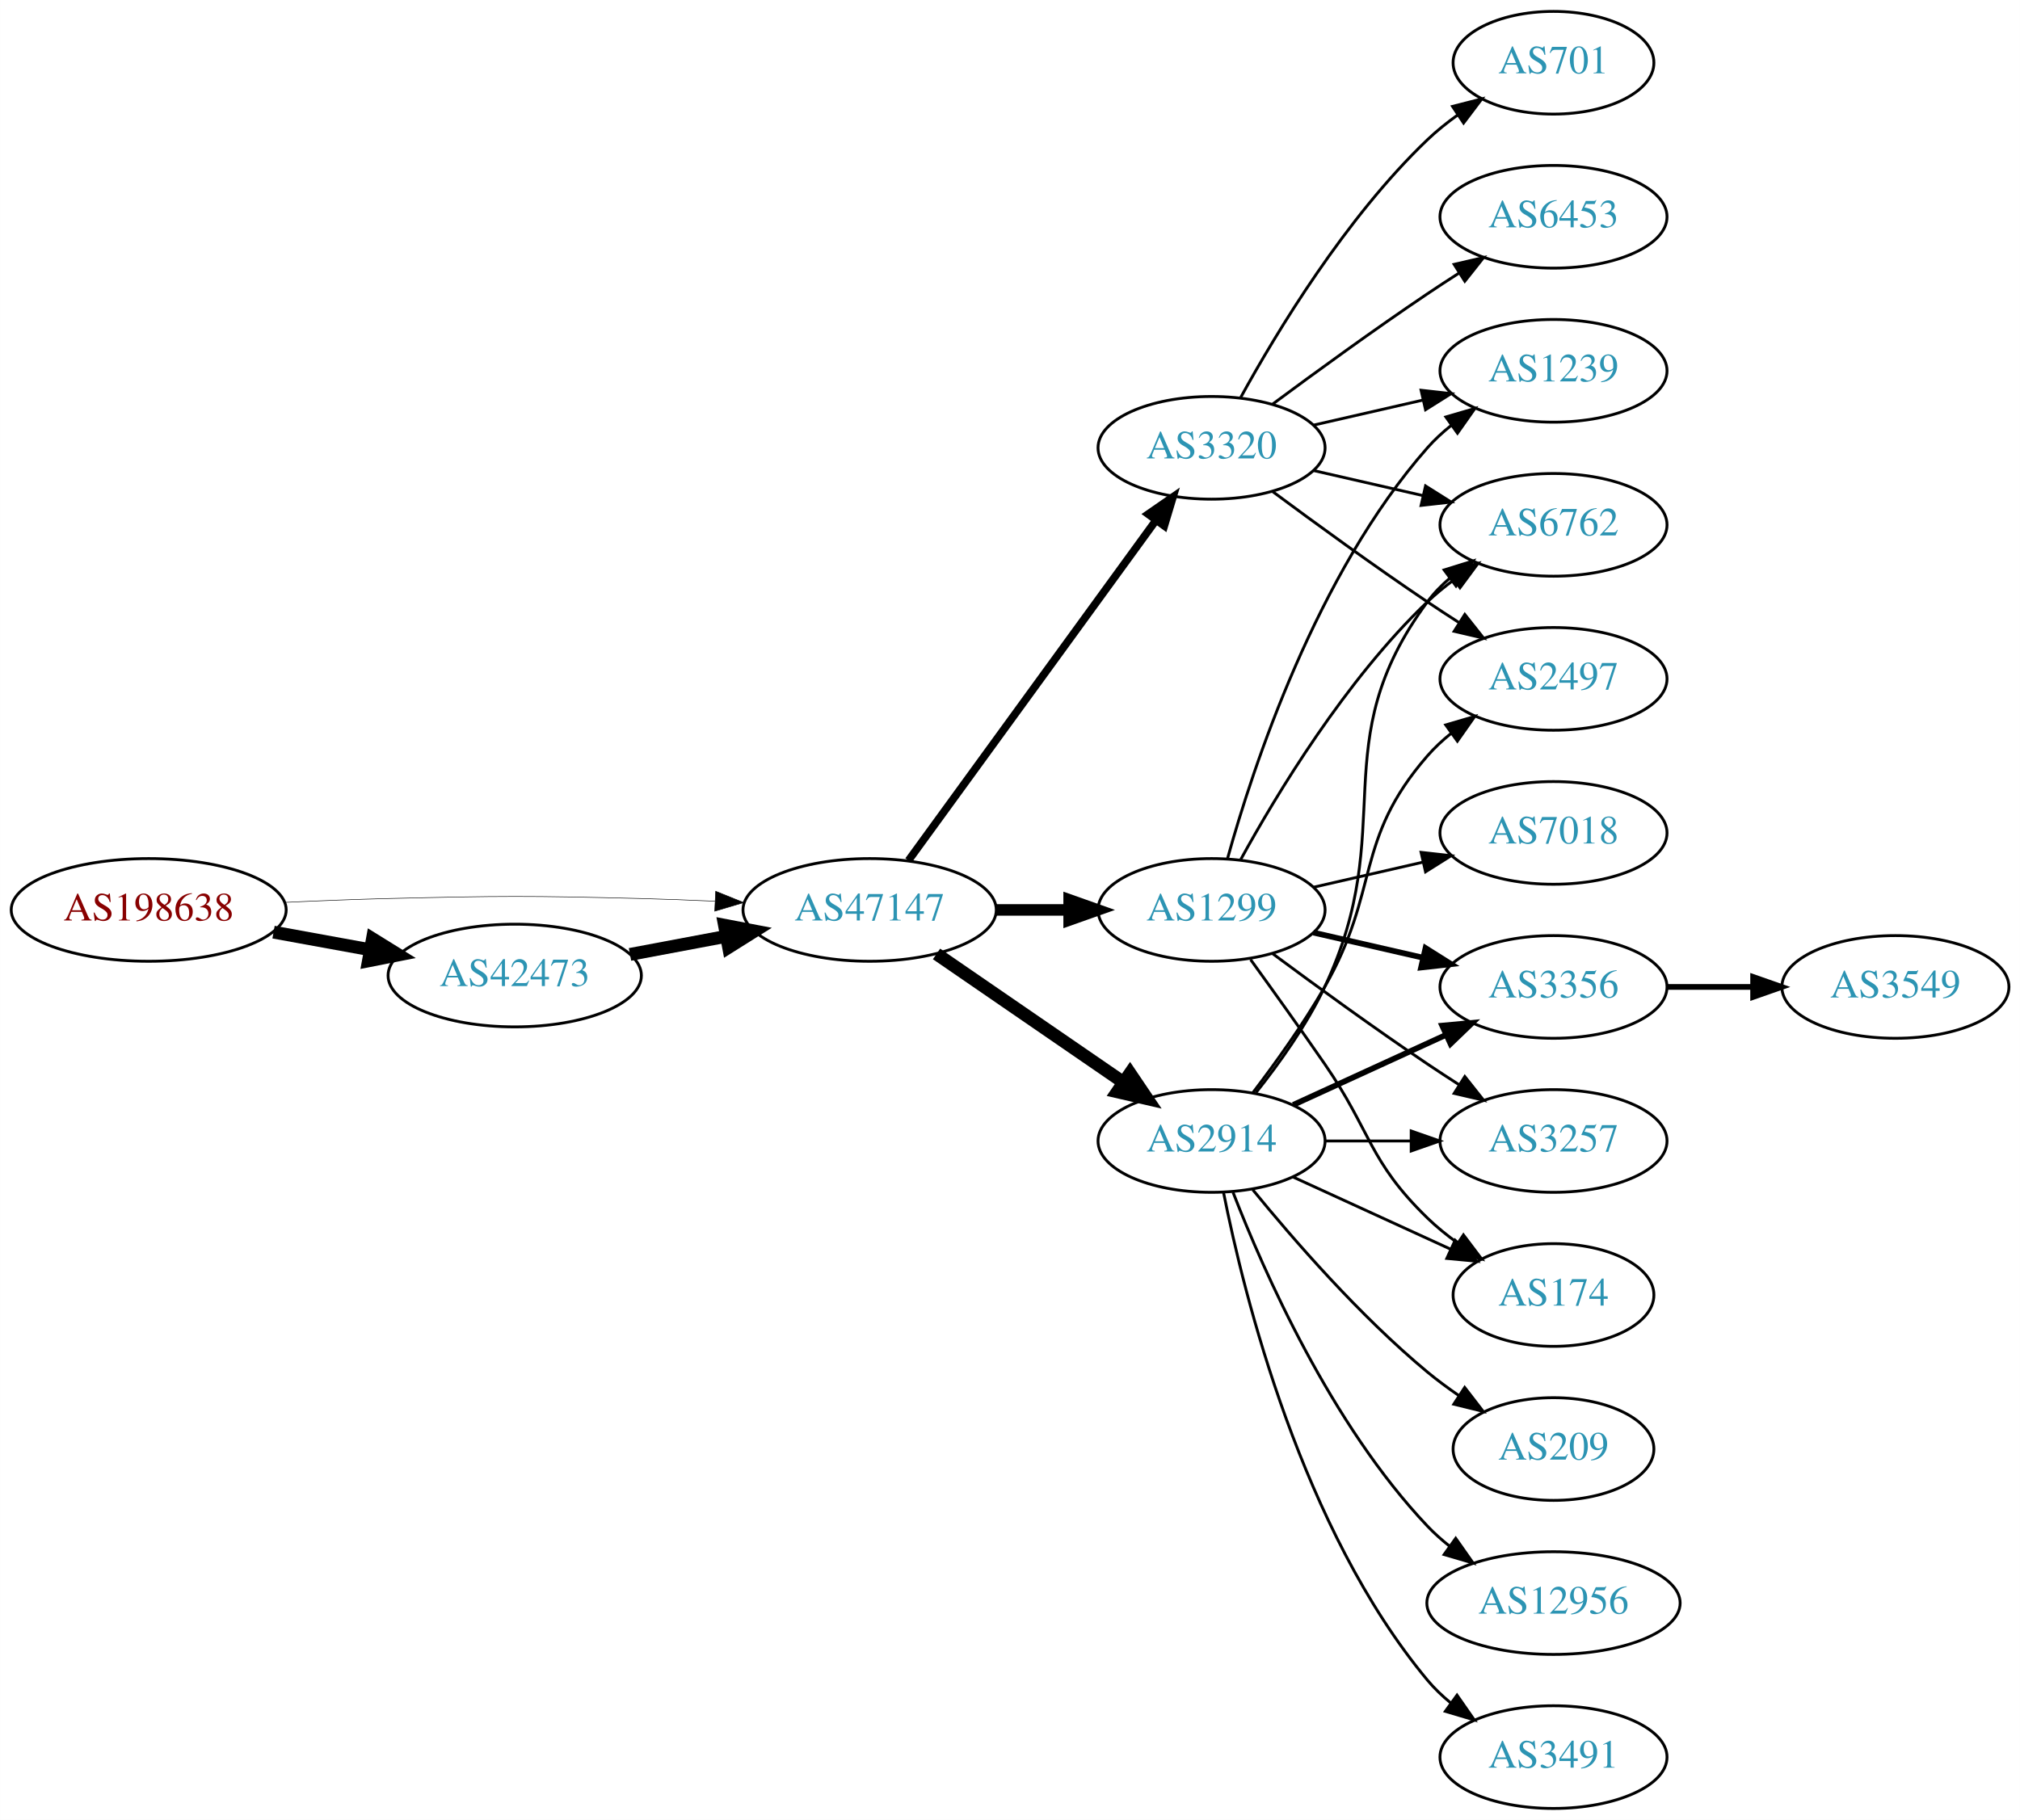
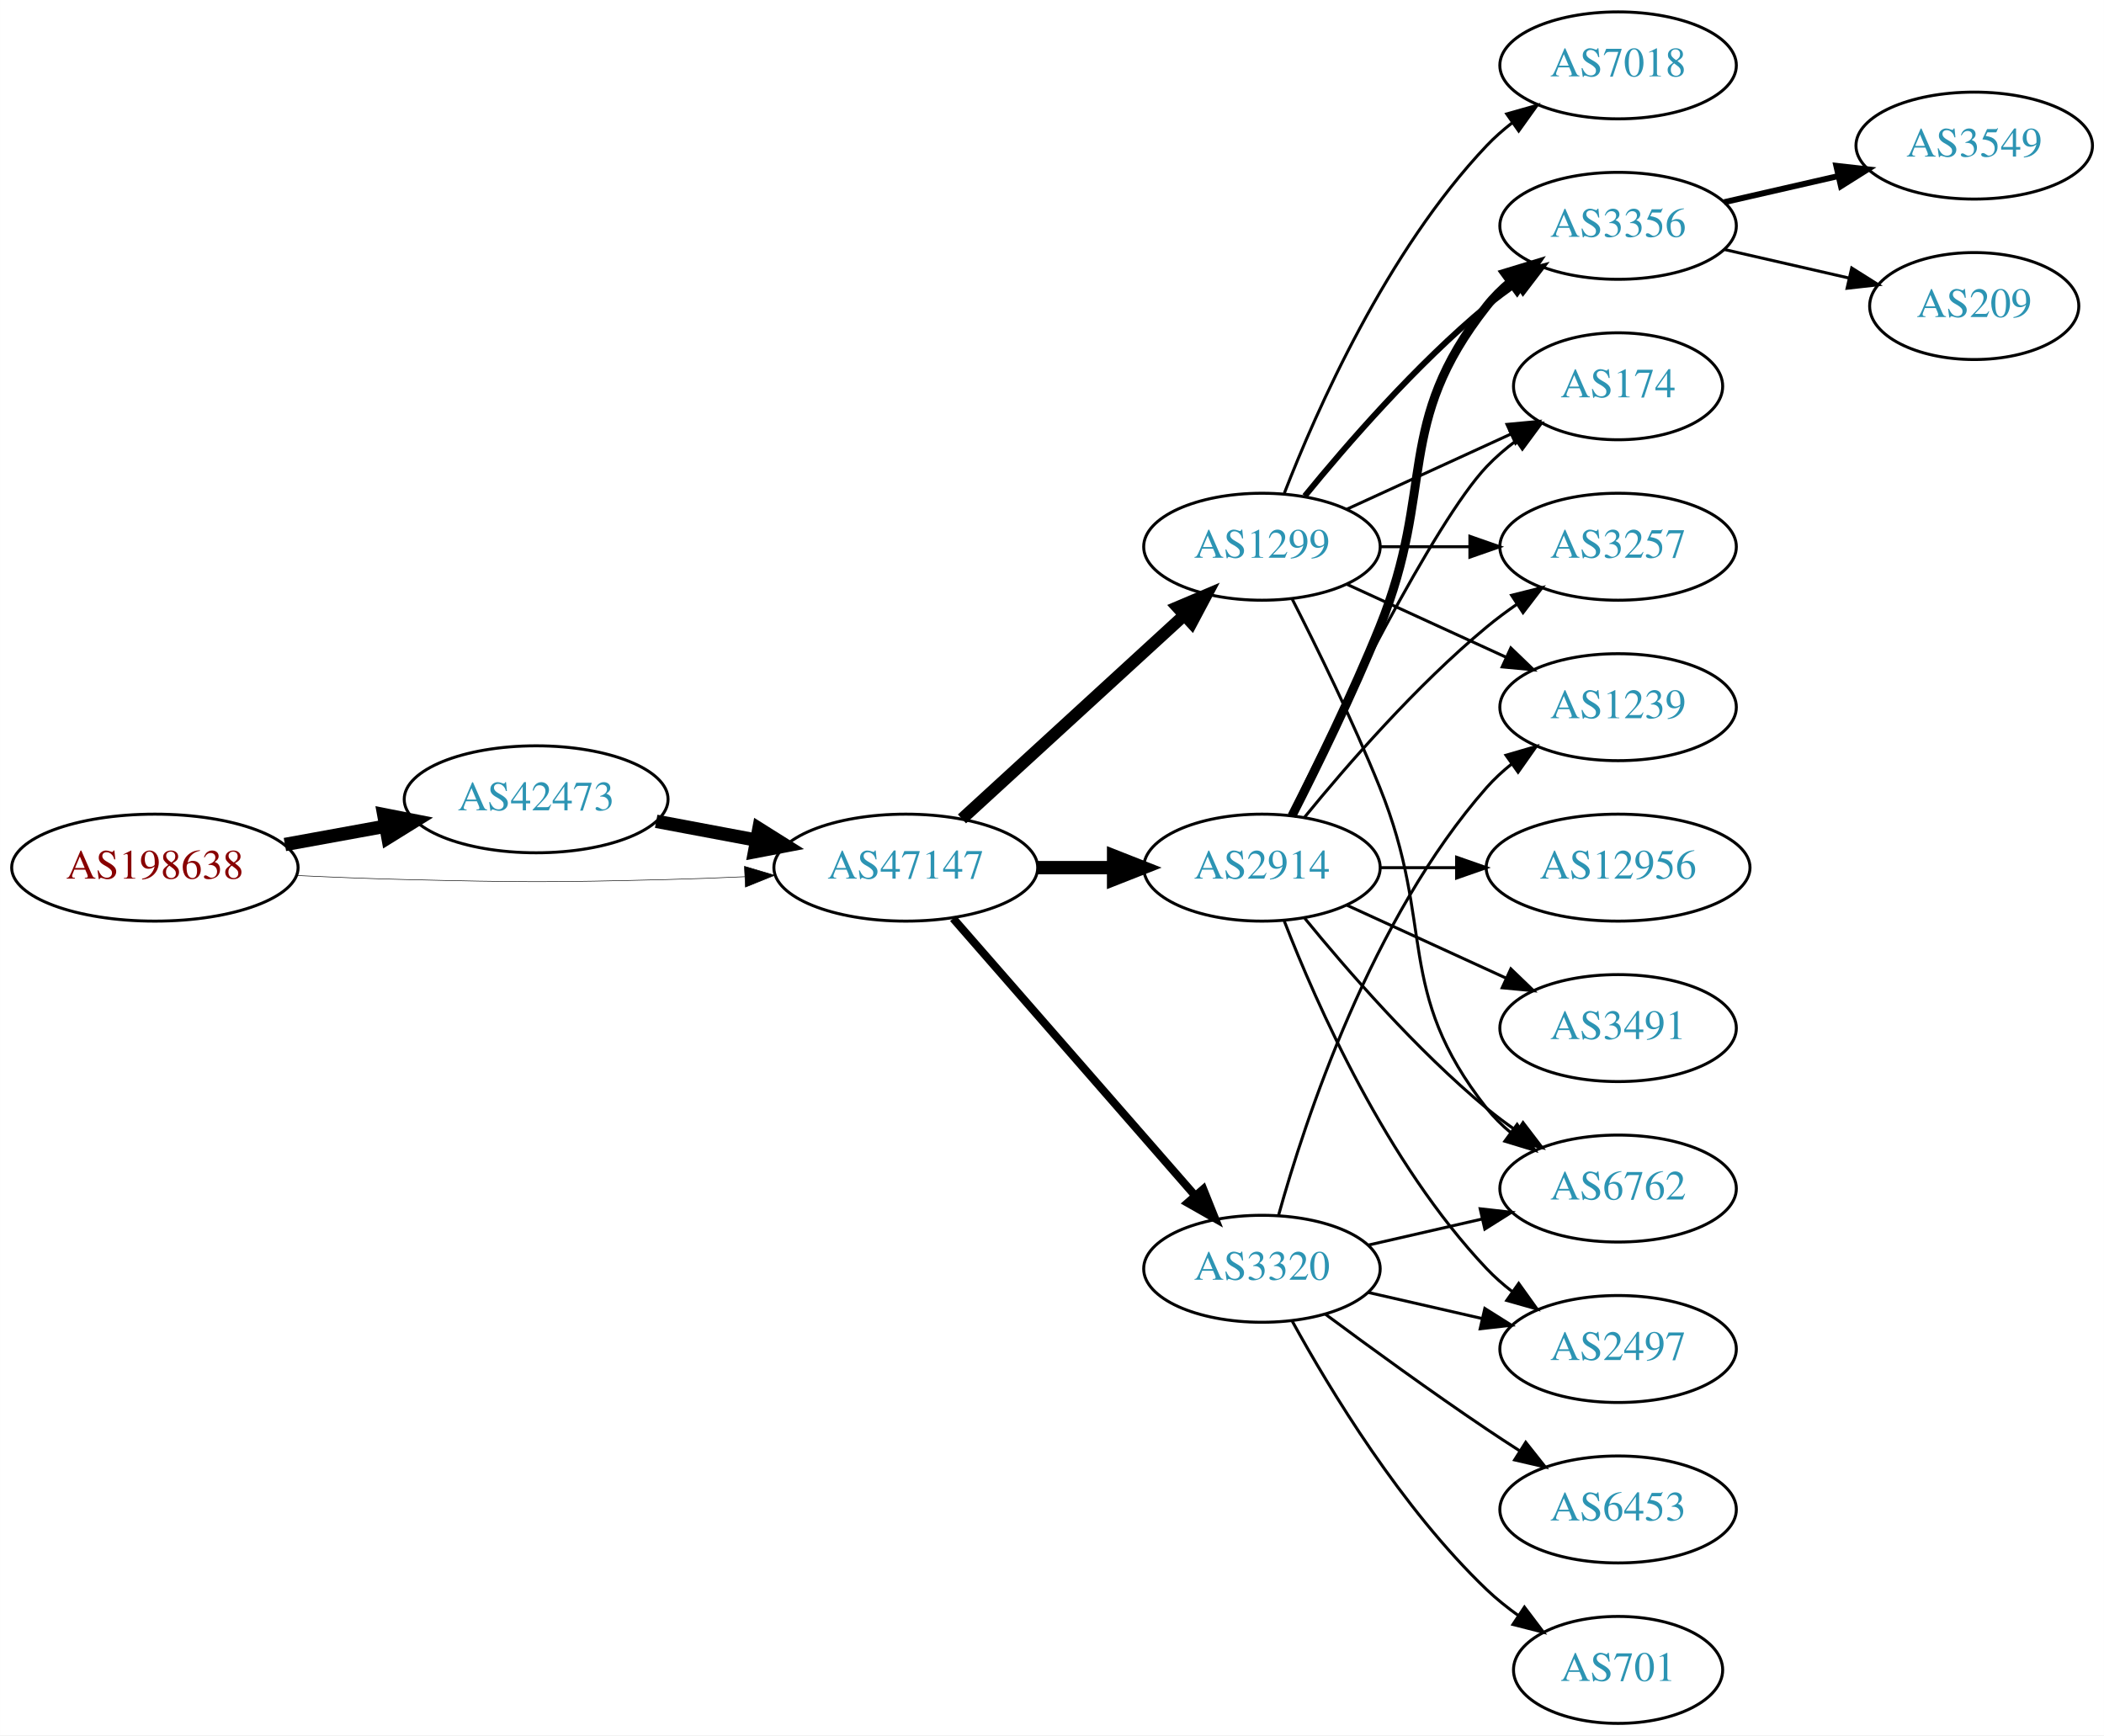
- <svg xmlns="http://www.w3.org/2000/svg" xmlns:xlink="http://www.w3.org/1999/xlink" width="708pt" height="638pt" viewBox="0.00 0.00 707.95 638.00">
-   <g id="graph0" class="graph" transform="scale(1 1) rotate(0) translate(4 634)">
-     <polygon fill="white" stroke="none" points="-4,4 -4,-634 703.954,-634 703.954,4 -4,4" />
+ <svg xmlns="http://www.w3.org/2000/svg" xmlns:xlink="http://www.w3.org/1999/xlink" width="708pt" height="584pt" viewBox="0.00 0.00 707.95 584.00">
+   <g id="graph0" class="graph" transform="scale(1 1) rotate(0) translate(4 580)">
+     <polygon fill="white" stroke="none" points="-4,4 -4,-580 703.954,-580 703.954,4 -4,4" />
    <g id="node1" class="node">
      <g id="a_node1">
        <a xlink:href="/asn/198638" xlink:title="AS198638 ~ Juergen Bachinger [AT]">
-           <ellipse fill="#ffffff" stroke="black" cx="48.096" cy="-315" rx="48.192" ry="18" />
-           <text text-anchor="middle" x="48.096" y="-311.3" font-family="Times,serif" font-size="14.00" fill="#880000">AS198638</text>
+           <ellipse fill="#ffffff" stroke="black" cx="48.096" cy="-288" rx="48.192" ry="18" />
+           <text text-anchor="middle" x="48.096" y="-284.3" font-family="Times,serif" font-size="14.00" fill="#880000">AS198638</text>
        </a>
      </g>
    </g>
    <g id="node2" class="node">
      <g id="a_node2">
        <a xlink:href="/asn/42473" xlink:title="AS42473 ~ ANEXIA Internetdienstleistungs GmbH [AT]">
-           <ellipse fill="#ffffff" stroke="black" cx="176.388" cy="-292" rx="44.393" ry="18" />
-           <text text-anchor="middle" x="176.388" y="-288.3" font-family="Times,serif" font-size="14.00" fill="#2c94b3">AS42473</text>
+           <ellipse fill="#ffffff" stroke="black" cx="176.388" cy="-311" rx="44.393" ry="18" />
+           <text text-anchor="middle" x="176.388" y="-307.3" font-family="Times,serif" font-size="14.00" fill="#2c94b3">AS42473</text>
        </a>
      </g>
    </g>
    <g id="edge1" class="edge">
-       <path fill="none" stroke="black" stroke-width="4.5" d="M91.852,-307.213C102.7,-305.238 114.448,-303.098 125.611,-301.065" />
-       <polygon fill="black" stroke="black" stroke-width="4.5" points="126.523,-304.901 135.656,-299.236 125.112,-297.154 126.523,-304.901" />
+       <path fill="none" stroke="black" stroke-width="4.5" d="M91.852,-295.787C102.7,-297.762 114.448,-299.902 125.611,-301.935" />
+       <polygon fill="black" stroke="black" stroke-width="4.5" points="125.112,-305.846 135.656,-303.764 126.523,-298.099 125.112,-305.846" />
    </g>
    <g id="node3" class="node">
      <g id="a_node3">
        <a xlink:href="/asn/47147" xlink:title="AS47147 ~ ANEXIA Internetdienstleistungs GmbH [AT]">
-           <ellipse fill="#ffffff" stroke="black" cx="300.78" cy="-315" rx="44.393" ry="18" />
-           <text text-anchor="middle" x="300.78" y="-311.3" font-family="Times,serif" font-size="14.00" fill="#2c94b3">AS47147</text>
+           <ellipse fill="#ffffff" stroke="black" cx="300.78" cy="-288" rx="44.393" ry="18" />
+           <text text-anchor="middle" x="300.78" y="-284.3" font-family="Times,serif" font-size="14.00" fill="#2c94b3">AS47147</text>
        </a>
      </g>
    </g>
    <g id="edge2" class="edge">
-       <path fill="none" stroke="black" stroke-width="0.188" d="M96.103,-317.658C107.883,-318.215 120.496,-318.719 132.191,-319 171.466,-319.945 181.311,-319.991 220.584,-319 228.992,-318.788 237.897,-318.449 246.583,-318.056" />
-       <polygon fill="black" stroke="black" stroke-width="0.188" points="246.816,-321.549 256.637,-317.575 246.481,-314.557 246.816,-321.549" />
+       <path fill="none" stroke="black" stroke-width="0.188" d="M96.103,-285.342C107.883,-284.785 120.496,-284.281 132.191,-284 171.466,-283.055 181.311,-283.009 220.584,-284 228.992,-284.212 237.897,-284.551 246.583,-284.944" />
+       <polygon fill="black" stroke="black" stroke-width="0.188" points="246.481,-288.443 256.637,-285.425 246.816,-281.451 246.481,-288.443" />
    </g>
    <g id="edge3" class="edge">
-       <path fill="none" stroke="black" stroke-width="4.5" d="M216.787,-299.404C227.487,-301.415 239.211,-303.618 250.388,-305.718" />
-       <polygon fill="black" stroke="black" stroke-width="4.5" points="249.899,-309.633 260.454,-307.61 251.353,-301.893 249.899,-309.633" />
+       <path fill="none" stroke="black" stroke-width="4.5" d="M216.787,-303.596C227.487,-301.585 239.211,-299.382 250.388,-297.282" />
+       <polygon fill="black" stroke="black" stroke-width="4.5" points="251.353,-301.107 260.454,-295.39 249.899,-293.367 251.353,-301.107" />
    </g>
    <g id="node4" class="node">
      <g id="a_node4">
        <a xlink:href="/asn/1299" xlink:title="AS1299 ~ Telia Carrier [EU]">
-           <ellipse fill="#ffffff" stroke="black" cx="420.622" cy="-315" rx="39.794" ry="18" />
-           <text text-anchor="middle" x="420.622" y="-311.3" font-family="Times,serif" font-size="14.00" fill="#2c94b3">AS1299</text>
+           <ellipse fill="#ffffff" stroke="black" cx="420.622" cy="-396" rx="39.794" ry="18" />
+           <text text-anchor="middle" x="420.622" y="-392.3" font-family="Times,serif" font-size="14.00" fill="#2c94b3">AS1299</text>
        </a>
      </g>
    </g>
    <g id="edge4" class="edge">
-       <path fill="none" stroke="black" stroke-width="4.05" d="M344.991,-315C353.303,-315 362.066,-315 370.548,-315" />
-       <polygon fill="black" stroke="black" stroke-width="4.05" points="370.707,-318.544 380.707,-315 370.707,-311.456 370.707,-318.544" />
+       <path fill="none" stroke="black" stroke-width="4.05" d="M319.677,-304.403C339.606,-322.667 371.963,-352.322 394.44,-372.921" />
+       <polygon fill="black" stroke="black" stroke-width="4.05" points="392.176,-375.653 401.942,-379.797 396.964,-370.428 392.176,-375.653" />
    </g>
    <g id="node5" class="node">
      <g id="a_node5">
        <a xlink:href="/asn/3320" xlink:title="AS3320 ~ DTAG [DE]">
-           <ellipse fill="#ffffff" stroke="black" cx="420.622" cy="-477" rx="39.794" ry="18" />
-           <text text-anchor="middle" x="420.622" y="-473.3" font-family="Times,serif" font-size="14.00" fill="#2c94b3">AS3320</text>
+           <ellipse fill="#ffffff" stroke="black" cx="420.622" cy="-153" rx="39.794" ry="18" />
+           <text text-anchor="middle" x="420.622" y="-149.3" font-family="Times,serif" font-size="14.00" fill="#2c94b3">AS3320</text>
        </a>
      </g>
    </g>
    <g id="edge5" class="edge">
-       <path fill="none" stroke="black" stroke-width="2.7" d="M314.391,-332.337C335.212,-360.96 376.874,-418.233 401.063,-451.486" />
-       <polygon fill="black" stroke="black" stroke-width="2.7" points="398.389,-453.76 407.102,-459.788 404.05,-449.642 398.389,-453.76" />
+       <path fill="none" stroke="black" stroke-width="2.7" d="M316.705,-270.902C337.247,-247.369 374.366,-204.845 397.963,-177.813" />
+       <polygon fill="black" stroke="black" stroke-width="2.7" points="400.879,-179.794 404.819,-169.959 395.606,-175.191 400.879,-179.794" />
    </g>
    <g id="node6" class="node">
      <g id="a_node6">
        <a xlink:href="/asn/2914" xlink:title="AS2914 ~ NTT America, Inc. [US]">
-           <ellipse fill="#ffffff" stroke="black" cx="420.622" cy="-234" rx="39.794" ry="18" />
-           <text text-anchor="middle" x="420.622" y="-230.3" font-family="Times,serif" font-size="14.00" fill="#2c94b3">AS2914</text>
+           <ellipse fill="#ffffff" stroke="black" cx="420.622" cy="-288" rx="39.794" ry="18" />
+           <text text-anchor="middle" x="420.622" y="-284.3" font-family="Times,serif" font-size="14.00" fill="#2c94b3">AS2914</text>
        </a>
      </g>
    </g>
    <g id="edge6" class="edge">
-       <path fill="none" stroke="black" stroke-width="4.5" d="M324.222,-299.574C342.804,-286.802 369.365,-268.545 389.744,-254.537" />
-       <polygon fill="black" stroke="black" stroke-width="4.5" points="392.048,-257.731 398.058,-248.822 387.587,-251.242 392.048,-257.731" />
+       <path fill="none" stroke="black" stroke-width="4.5" d="M344.991,-288C353.303,-288 362.066,-288 370.548,-288" />
+       <polygon fill="black" stroke="black" stroke-width="4.5" points="370.707,-291.938 380.707,-288 370.707,-284.063 370.707,-291.938" />
    </g>
    <g id="node7" class="node">
      <g id="a_node7">
-         <a xlink:href="/asn/6762" xlink:title="AS6762 ~ TELECOM ITALIA SPARKLE S.p.A. [IT]">
-           <ellipse fill="#ffffff" stroke="black" cx="540.465" cy="-450" rx="39.794" ry="18" />
-           <text text-anchor="middle" x="540.465" y="-446.3" font-family="Times,serif" font-size="14.00" fill="#2c94b3">AS6762</text>
+         <a xlink:href="/asn/3356" xlink:title="AS3356 ~ Level 3 Parent, LLC [US]">
+           <ellipse fill="#ffffff" stroke="black" cx="540.465" cy="-504" rx="39.794" ry="18" />
+           <text text-anchor="middle" x="540.465" y="-500.3" font-family="Times,serif" font-size="14.00" fill="#2c94b3">AS3356</text>
        </a>
      </g>
    </g>
    <g id="edge7" class="edge">
-       <path fill="none" stroke="black" d="M430.864,-332.713C443.409,-355.561 467.586,-395.611 496.269,-423 499.137,-425.739 502.326,-428.347 505.635,-430.785" />
-       <polygon fill="black" stroke="black" points="503.758,-433.742 513.994,-436.477 507.698,-427.956 503.758,-433.742" />
+       <path fill="none" stroke="black" stroke-width="2" d="M435.041,-413.065C449.156,-430.375 472.571,-457.345 496.269,-477 499.485,-479.668 502.986,-482.27 506.556,-484.741" />
+       <polygon fill="black" stroke="black" stroke-width="2" points="504.634,-487.666 514.912,-490.236 508.48,-481.817 504.634,-487.666" />
    </g>
    <g id="node8" class="node">
      <g id="a_node8">
-         <a xlink:href="/asn/3356" xlink:title="AS3356 ~ Level 3 Parent, LLC [US]">
-           <ellipse fill="#ffffff" stroke="black" cx="540.465" cy="-288" rx="39.794" ry="18" />
-           <text text-anchor="middle" x="540.465" y="-284.3" font-family="Times,serif" font-size="14.00" fill="#2c94b3">AS3356</text>
+         <a xlink:href="/asn/7018" xlink:title="AS7018 ~ AT&amp;T Services, Inc. [US]">
+           <ellipse fill="#ffffff" stroke="black" cx="540.465" cy="-558" rx="39.794" ry="18" />
+           <text text-anchor="middle" x="540.465" y="-554.3" font-family="Times,serif" font-size="14.00" fill="#2c94b3">AS7018</text>
        </a>
      </g>
    </g>
    <g id="edge8" class="edge">
-       <path fill="none" stroke="black" stroke-width="2" d="M456.342,-307.045C468.341,-304.296 481.962,-301.175 494.655,-298.267" />
-       <polygon fill="black" stroke="black" stroke-width="2" points="495.621,-301.636 504.586,-295.991 494.057,-294.813 495.621,-301.636" />
+       <path fill="none" stroke="black" d="M428.145,-413.994C438.896,-441.728 462.553,-495.429 496.269,-531 498.854,-533.728 501.772,-536.294 504.84,-538.677" />
+       <polygon fill="black" stroke="black" points="502.994,-541.658 513.189,-544.543 507.019,-535.93 502.994,-541.658" />
    </g>
    <g id="node9" class="node">
      <g id="a_node9">
-         <a xlink:href="/asn/3257" xlink:title="AS3257 ~ GTT [DE]">
-           <ellipse fill="#ffffff" stroke="black" cx="540.465" cy="-234" rx="39.794" ry="18" />
-           <text text-anchor="middle" x="540.465" y="-230.3" font-family="Times,serif" font-size="14.00" fill="#2c94b3">AS3257</text>
+         <a xlink:href="/asn/174" xlink:title="AS174 ~ Cogent Communications [US]">
+           <ellipse fill="#ffffff" stroke="black" cx="540.465" cy="-450" rx="35.194" ry="18" />
+           <text text-anchor="middle" x="540.465" y="-446.3" font-family="Times,serif" font-size="14.00" fill="#2c94b3">AS174</text>
        </a>
      </g>
    </g>
    <g id="edge9" class="edge">
-       <path fill="none" stroke="black" d="M441.953,-299.723C456.815,-288.696 477.559,-273.593 496.269,-261 499.818,-258.611 503.568,-256.161 507.317,-253.758" />
-       <polygon fill="black" stroke="black" points="509.385,-256.591 515.965,-248.288 505.643,-250.675 509.385,-256.591" />
+       <path fill="none" stroke="black" d="M449.251,-408.661C465.667,-416.183 486.649,-425.798 504.246,-433.861" />
+       <polygon fill="black" stroke="black" points="503.074,-437.174 513.623,-438.158 505.99,-430.811 503.074,-437.174" />
    </g>
    <g id="node10" class="node">
      <g id="a_node10">
-         <a xlink:href="/asn/174" xlink:title="AS174 ~ Cogent Communications [US]">
-           <ellipse fill="#ffffff" stroke="black" cx="540.465" cy="-180" rx="35.194" ry="18" />
-           <text text-anchor="middle" x="540.465" y="-176.3" font-family="Times,serif" font-size="14.00" fill="#2c94b3">AS174</text>
+         <a xlink:href="/asn/6762" xlink:title="AS6762 ~ TELECOM ITALIA SPARKLE S.p.A. [IT]">
+           <ellipse fill="#ffffff" stroke="black" cx="540.465" cy="-180" rx="39.794" ry="18" />
+           <text text-anchor="middle" x="540.465" y="-176.3" font-family="Times,serif" font-size="14.00" fill="#2c94b3">AS6762</text>
        </a>
      </g>
    </g>
    <g id="edge10" class="edge">
-       <path fill="none" stroke="black" d="M434.302,-297.594C441.917,-287.063 451.75,-273.33 460.269,-261 476.665,-237.269 475.575,-227.094 496.269,-207 499.497,-203.866 503.147,-200.911 506.926,-198.188" />
-       <polygon fill="black" stroke="black" points="508.905,-201.075 515.286,-192.617 505.023,-195.25 508.905,-201.075" />
+       <path fill="none" stroke="black" d="M430.703,-378.583C438.972,-362.366 451.233,-337.397 460.269,-315 479.199,-268.078 464.97,-246.754 496.269,-207 498.594,-204.047 501.337,-201.33 504.296,-198.853" />
+       <polygon fill="black" stroke="black" points="506.489,-201.585 512.493,-192.855 502.356,-195.936 506.489,-201.585" />
    </g>
    <g id="node11" class="node">
      <g id="a_node11">
-         <a xlink:href="/asn/7018" xlink:title="AS7018 ~ AT&amp;T Services, Inc. [US]">
+         <a xlink:href="/asn/1239" xlink:title="AS1239 ~ Sprint [US]">
          <ellipse fill="#ffffff" stroke="black" cx="540.465" cy="-342" rx="39.794" ry="18" />
-           <text text-anchor="middle" x="540.465" y="-338.3" font-family="Times,serif" font-size="14.00" fill="#2c94b3">AS7018</text>
+           <text text-anchor="middle" x="540.465" y="-338.3" font-family="Times,serif" font-size="14.00" fill="#2c94b3">AS1239</text>
        </a>
      </g>
    </g>
    <g id="edge11" class="edge">
-       <path fill="none" stroke="black" d="M456.342,-322.955C468.341,-325.704 481.962,-328.825 494.655,-331.733" />
-       <polygon fill="black" stroke="black" points="494.057,-335.187 504.586,-334.009 495.621,-328.364 494.057,-335.187" />
+       <path fill="none" stroke="black" d="M449.251,-383.339C465.208,-376.027 485.479,-366.739 502.761,-358.819" />
+       <polygon fill="black" stroke="black" points="504.376,-361.929 512.009,-354.581 501.46,-355.565 504.376,-361.929" />
    </g>
    <g id="node12" class="node">
      <g id="a_node12">
-         <a xlink:href="/asn/1239" xlink:title="AS1239 ~ Sprint [US]">
-           <ellipse fill="#ffffff" stroke="black" cx="540.465" cy="-504" rx="39.794" ry="18" />
-           <text text-anchor="middle" x="540.465" y="-500.3" font-family="Times,serif" font-size="14.00" fill="#2c94b3">AS1239</text>
+         <a xlink:href="/asn/3257" xlink:title="AS3257 ~ GTT [DE]">
+           <ellipse fill="#ffffff" stroke="black" cx="540.465" cy="-396" rx="39.794" ry="18" />
+           <text text-anchor="middle" x="540.465" y="-392.3" font-family="Times,serif" font-size="14.00" fill="#2c94b3">AS3257</text>
        </a>
      </g>
    </g>
    <g id="edge12" class="edge">
-       <path fill="none" stroke="black" d="M426.195,-332.946C435.101,-364.995 457.385,-432.842 496.269,-477 498.753,-479.821 501.602,-482.449 504.628,-484.871" />
-       <polygon fill="black" stroke="black" points="502.745,-487.828 512.917,-490.791 506.814,-482.131 502.745,-487.828" />
+       <path fill="none" stroke="black" d="M460.535,-396C470.088,-396 480.438,-396 490.401,-396" />
+       <polygon fill="black" stroke="black" points="490.593,-399.5 500.593,-396 490.593,-392.5 490.593,-399.5" />
    </g>
    <g id="edge18" class="edge">
-       <path fill="none" stroke="black" d="M456.342,-469.045C468.341,-466.296 481.962,-463.175 494.655,-460.267" />
-       <polygon fill="black" stroke="black" points="495.621,-463.636 504.586,-457.991 494.057,-456.813 495.621,-463.636" />
-     </g>
-     <g id="edge16" class="edge">
-       <path fill="none" stroke="black" d="M456.342,-484.955C468.341,-487.704 481.962,-490.825 494.655,-493.733" />
-       <polygon fill="black" stroke="black" points="494.057,-497.187 504.586,-496.009 495.621,-490.364 494.057,-497.187" />
-     </g>
-     <g id="node14" class="node">
-       <g id="a_node14">
-         <a xlink:href="/asn/2497" xlink:title="AS2497 ~ Internet Initiative Japan Inc. [JP]">
-           <ellipse fill="#ffffff" stroke="black" cx="540.465" cy="-396" rx="39.794" ry="18" />
-           <text text-anchor="middle" x="540.465" y="-392.3" font-family="Times,serif" font-size="14.00" fill="#2c94b3">AS2497</text>
-         </a>
-       </g>
-     </g>
-     <g id="edge14" class="edge">
-       <path fill="none" stroke="black" d="M441.953,-461.723C456.815,-450.696 477.559,-435.593 496.269,-423 499.818,-420.611 503.568,-418.161 507.317,-415.758" />
-       <polygon fill="black" stroke="black" points="509.385,-418.591 515.965,-410.288 505.643,-412.675 509.385,-418.591" />
+       <path fill="none" stroke="black" d="M456.342,-160.955C468.341,-163.704 481.962,-166.825 494.655,-169.733" />
+       <polygon fill="black" stroke="black" points="494.057,-173.187 504.586,-172.009 495.621,-166.364 494.057,-173.187" />
+     </g>
+     <g id="edge17" class="edge">
+       <path fill="none" stroke="black" d="M426.195,-170.946C435.101,-202.995 457.385,-270.842 496.269,-315 498.753,-317.821 501.602,-320.449 504.628,-322.871" />
+       <polygon fill="black" stroke="black" points="502.745,-325.828 512.917,-328.791 506.814,-320.131 502.745,-325.828" />
    </g>
    <g id="node15" class="node">
      <g id="a_node15">
-         <a xlink:href="/asn/701" xlink:title="AS701 ~ UUNET [US]">
-           <ellipse fill="#ffffff" stroke="black" cx="540.465" cy="-612" rx="35.194" ry="18" />
-           <text text-anchor="middle" x="540.465" y="-608.3" font-family="Times,serif" font-size="14.00" fill="#2c94b3">AS701</text>
+         <a xlink:href="/asn/2497" xlink:title="AS2497 ~ Internet Initiative Japan Inc. [JP]">
+           <ellipse fill="#ffffff" stroke="black" cx="540.465" cy="-126" rx="39.794" ry="18" />
+           <text text-anchor="middle" x="540.465" y="-122.3" font-family="Times,serif" font-size="14.00" fill="#2c94b3">AS2497</text>
        </a>
      </g>
    </g>
    <g id="edge15" class="edge">
-       <path fill="none" stroke="black" d="M430.864,-494.713C443.409,-517.561 467.586,-557.611 496.269,-585 499.523,-588.107 503.189,-591.046 506.976,-593.76" />
-       <polygon fill="black" stroke="black" points="505.079,-596.701 515.344,-599.322 508.953,-590.872 505.079,-596.701" />
+       <path fill="none" stroke="black" d="M456.342,-145.045C468.341,-142.296 481.962,-139.175 494.655,-136.267" />
+       <polygon fill="black" stroke="black" points="495.621,-139.636 504.586,-133.991 494.057,-132.813 495.621,-139.636" />
    </g>
    <g id="node16" class="node">
      <g id="a_node16">
-         <a xlink:href="/asn/6453" xlink:title="AS6453 ~ TATA COMMUNICATIONS (AMERICA) INC [US]">
-           <ellipse fill="#ffffff" stroke="black" cx="540.465" cy="-558" rx="39.794" ry="18" />
-           <text text-anchor="middle" x="540.465" y="-554.3" font-family="Times,serif" font-size="14.00" fill="#2c94b3">AS6453</text>
-         </a>
-       </g>
-     </g>
-     <g id="edge17" class="edge">
-       <path fill="none" stroke="black" d="M441.953,-492.277C456.815,-503.304 477.559,-518.407 496.269,-531 499.818,-533.389 503.568,-535.839 507.317,-538.242" />
-       <polygon fill="black" stroke="black" points="505.643,-541.325 515.965,-543.712 509.385,-535.409 505.643,-541.325" />
-     </g>
-     <g id="edge21" class="edge">
-       <path fill="none" stroke="black" d="M436.223,-250.991C444.31,-261.155 453.972,-274.655 460.269,-288 486.768,-344.159 459.365,-373.059 496.269,-423 498.502,-426.023 501.185,-428.786 504.106,-431.293" />
-       <polygon fill="black" stroke="black" points="502.132,-434.186 512.249,-437.331 506.301,-428.563 502.132,-434.186" />
-     </g>
-     <g id="edge23" class="edge">
-       <path fill="none" stroke="black" stroke-width="2" d="M449.251,-246.661C465.208,-253.973 485.479,-263.261 502.761,-271.181" />
-       <polygon fill="black" stroke="black" stroke-width="2" points="501.46,-274.435 512.009,-275.419 504.376,-268.071 501.46,-274.435" />
-     </g>
-     <g id="edge20" class="edge">
-       <path fill="none" stroke="black" d="M460.535,-234C470.088,-234 480.438,-234 490.401,-234" />
-       <polygon fill="black" stroke="black" points="490.593,-237.5 500.593,-234 490.593,-230.5 490.593,-237.5" />
-     </g>
-     <g id="edge19" class="edge">
-       <path fill="none" stroke="black" d="M449.251,-221.339C465.667,-213.817 486.649,-204.202 504.246,-196.139" />
-       <polygon fill="black" stroke="black" points="505.99,-199.189 513.623,-191.842 503.074,-192.826 505.99,-199.189" />
-     </g>
-     <g id="edge24" class="edge">
-       <path fill="none" stroke="black" d="M435.084,-250.913C442.976,-261.27 452.826,-274.992 460.269,-288 479.833,-322.194 470.435,-339.258 496.269,-369 498.733,-371.838 501.57,-374.477 504.588,-376.906" />
-       <polygon fill="black" stroke="black" points="502.698,-379.858 512.866,-382.836 506.775,-374.167 502.698,-379.858" />
+         <a xlink:href="/asn/701" xlink:title="AS701 ~ UUNET [US]">
+           <ellipse fill="#ffffff" stroke="black" cx="540.465" cy="-18" rx="35.194" ry="18" />
+           <text text-anchor="middle" x="540.465" y="-14.3" font-family="Times,serif" font-size="14.00" fill="#2c94b3">AS701</text>
+         </a>
+       </g>
+     </g>
+     <g id="edge16" class="edge">
+       <path fill="none" stroke="black" d="M430.864,-135.287C443.409,-112.439 467.586,-72.389 496.269,-45 499.523,-41.893 503.189,-38.954 506.976,-36.24" />
+       <polygon fill="black" stroke="black" points="508.953,-39.128 515.344,-30.678 505.079,-33.299 508.953,-39.128" />
    </g>
    <g id="node17" class="node">
      <g id="a_node17">
-         <a xlink:href="/asn/209" xlink:title="AS209 ~ CenturyLink Communications, LLC [US]">
-           <ellipse fill="#ffffff" stroke="black" cx="540.465" cy="-126" rx="35.194" ry="18" />
-           <text text-anchor="middle" x="540.465" y="-122.3" font-family="Times,serif" font-size="14.00" fill="#2c94b3">AS209</text>
-         </a>
-       </g>
-     </g>
-     <g id="edge22" class="edge">
-       <path fill="none" stroke="black" d="M435.041,-216.935C449.156,-199.625 472.571,-172.655 496.269,-153 499.732,-150.128 503.524,-147.331 507.379,-144.692" />
-       <polygon fill="black" stroke="black" points="509.34,-147.592 515.812,-139.203 505.521,-141.725 509.34,-147.592" />
+         <a xlink:href="/asn/6453" xlink:title="AS6453 ~ TATA COMMUNICATIONS (AMERICA) INC [US]">
+           <ellipse fill="#ffffff" stroke="black" cx="540.465" cy="-72" rx="39.794" ry="18" />
+           <text text-anchor="middle" x="540.465" y="-68.3" font-family="Times,serif" font-size="14.00" fill="#2c94b3">AS6453</text>
+         </a>
+       </g>
+     </g>
+     <g id="edge19" class="edge">
+       <path fill="none" stroke="black" d="M441.953,-137.723C456.815,-126.696 477.559,-111.593 496.269,-99 499.818,-96.611 503.568,-94.161 507.317,-91.758" />
+       <polygon fill="black" stroke="black" points="509.385,-94.591 515.965,-86.288 505.643,-88.675 509.385,-94.591" />
+     </g>
+     <g id="edge20" class="edge">
+       <path fill="none" stroke="black" stroke-width="3" d="M430.703,-305.417C438.972,-321.634 451.233,-346.603 460.269,-369 479.199,-415.922 464.97,-437.246 496.269,-477 498.594,-479.953 501.337,-482.67 504.296,-485.147" />
+       <polygon fill="black" stroke="black" stroke-width="3" points="502.356,-488.064 512.493,-491.145 506.489,-482.415 502.356,-488.064" />
+     </g>
+     <g id="edge24" class="edge">
+       <path fill="none" stroke="black" d="M429.969,-305.595C445.437,-337.732 478.582,-404.34 496.269,-423 499.212,-426.105 502.585,-429.001 506.121,-431.655" />
+       <polygon fill="black" stroke="black" points="504.306,-434.654 514.54,-437.397 508.25,-428.871 504.306,-434.654" />
+     </g>
+     <g id="edge23" class="edge">
+       <path fill="none" stroke="black" d="M435.041,-270.935C449.156,-253.625 472.571,-226.655 496.269,-207 499.485,-204.332 502.986,-201.73 506.556,-199.259" />
+       <polygon fill="black" stroke="black" points="508.48,-202.183 514.912,-193.764 504.634,-196.334 508.48,-202.183" />
+     </g>
+     <g id="edge26" class="edge">
+       <path fill="none" stroke="black" d="M435.041,-305.065C449.156,-322.375 472.571,-349.345 496.269,-369 499.485,-371.668 502.986,-374.27 506.556,-376.741" />
+       <polygon fill="black" stroke="black" points="504.634,-379.666 514.912,-382.236 508.48,-373.817 504.634,-379.666" />
+     </g>
+     <g id="edge21" class="edge">
+       <path fill="none" stroke="black" d="M428.145,-270.006C438.896,-242.272 462.553,-188.571 496.269,-153 498.854,-150.272 501.772,-147.706 504.84,-145.323" />
+       <polygon fill="black" stroke="black" points="507.019,-148.07 513.189,-139.457 502.994,-142.342 507.019,-148.07" />
    </g>
    <g id="node18" class="node">
      <g id="a_node18">
        <a xlink:href="/asn/12956" xlink:title="AS12956 ~ TELXIUS [ES]">
-           <ellipse fill="#ffffff" stroke="black" cx="540.465" cy="-72" rx="44.393" ry="18" />
-           <text text-anchor="middle" x="540.465" y="-68.3" font-family="Times,serif" font-size="14.00" fill="#2c94b3">AS12956</text>
-         </a>
-       </g>
-     </g>
-     <g id="edge25" class="edge">
-       <path fill="none" stroke="black" d="M428.145,-216.006C438.896,-188.272 462.553,-134.571 496.269,-99 498.653,-96.485 501.319,-94.107 504.126,-91.883" />
-       <polygon fill="black" stroke="black" points="506.194,-94.707 512.287,-86.039 502.119,-89.015 506.194,-94.707" />
+           <ellipse fill="#ffffff" stroke="black" cx="540.465" cy="-288" rx="44.393" ry="18" />
+           <text text-anchor="middle" x="540.465" y="-284.3" font-family="Times,serif" font-size="14.00" fill="#2c94b3">AS12956</text>
+         </a>
+       </g>
+     </g>
+     <g id="edge22" class="edge">
+       <path fill="none" stroke="black" d="M460.535,-288C468.637,-288 477.313,-288 485.839,-288" />
+       <polygon fill="black" stroke="black" points="486.117,-291.5 496.117,-288 486.117,-284.5 486.117,-291.5" />
    </g>
    <g id="node19" class="node">
      <g id="a_node19">
        <a xlink:href="/asn/3491" xlink:title="AS3491 ~ PCCW Global, Inc. [US]">
-           <ellipse fill="#ffffff" stroke="black" cx="540.465" cy="-18" rx="39.794" ry="18" />
-           <text text-anchor="middle" x="540.465" y="-14.3" font-family="Times,serif" font-size="14.00" fill="#2c94b3">AS3491</text>
-         </a>
-       </g>
-     </g>
-     <g id="edge26" class="edge">
-       <path fill="none" stroke="black" d="M424.821,-215.927C431.984,-179.859 452.259,-97.875 496.269,-45 498.673,-42.111 501.47,-39.437 504.462,-36.987" />
-       <polygon fill="black" stroke="black" points="506.652,-39.722 512.705,-31.027 502.551,-34.05 506.652,-39.722" />
+           <ellipse fill="#ffffff" stroke="black" cx="540.465" cy="-234" rx="39.794" ry="18" />
+           <text text-anchor="middle" x="540.465" y="-230.3" font-family="Times,serif" font-size="14.00" fill="#2c94b3">AS3491</text>
+         </a>
+       </g>
+     </g>
+     <g id="edge25" class="edge">
+       <path fill="none" stroke="black" d="M449.251,-275.339C465.208,-268.027 485.479,-258.739 502.761,-250.819" />
+       <polygon fill="black" stroke="black" points="504.376,-253.929 512.009,-246.581 501.46,-247.565 504.376,-253.929" />
    </g>
    <g id="node13" class="node">
      <g id="a_node13">
        <a xlink:href="/asn/3549" xlink:title="AS3549 ~ Level 3 Parent, LLC [US]">
-           <ellipse fill="#ffffff" stroke="black" cx="660.307" cy="-288" rx="39.794" ry="18" />
-           <text text-anchor="middle" x="660.307" y="-284.3" font-family="Times,serif" font-size="14.00" fill="#2c94b3">AS3549</text>
+           <ellipse fill="#ffffff" stroke="black" cx="660.307" cy="-531" rx="39.794" ry="18" />
+           <text text-anchor="middle" x="660.307" y="-527.3" font-family="Times,serif" font-size="14.00" fill="#2c94b3">AS3549</text>
        </a>
      </g>
    </g>
    <g id="edge13" class="edge">
-       <path fill="none" stroke="black" stroke-width="2" d="M580.377,-288C589.931,-288 600.28,-288 610.243,-288" />
-       <polygon fill="black" stroke="black" stroke-width="2" points="610.436,-291.5 620.436,-288 610.436,-284.5 610.436,-291.5" />
+       <path fill="none" stroke="black" stroke-width="2" d="M576.184,-511.955C588.184,-514.704 601.805,-517.825 614.498,-520.733" />
+       <polygon fill="black" stroke="black" stroke-width="2" points="613.9,-524.187 624.429,-523.009 615.463,-517.364 613.9,-524.187" />
+     </g>
+     <g id="node14" class="node">
+       <g id="a_node14">
+         <a xlink:href="/asn/209" xlink:title="AS209 ~ CenturyLink Communications, LLC [US]">
+           <ellipse fill="#ffffff" stroke="black" cx="660.307" cy="-477" rx="35.194" ry="18" />
+           <text text-anchor="middle" x="660.307" y="-473.3" font-family="Times,serif" font-size="14.00" fill="#2c94b3">AS209</text>
+         </a>
+       </g>
+     </g>
+     <g id="edge14" class="edge">
+       <path fill="none" stroke="black" d="M576.184,-496.045C589.277,-493.045 604.299,-489.604 617.94,-486.478" />
+       <polygon fill="black" stroke="black" points="619.081,-489.807 628.047,-484.162 617.518,-482.984 619.081,-489.807" />
    </g>
  </g>
</svg>
